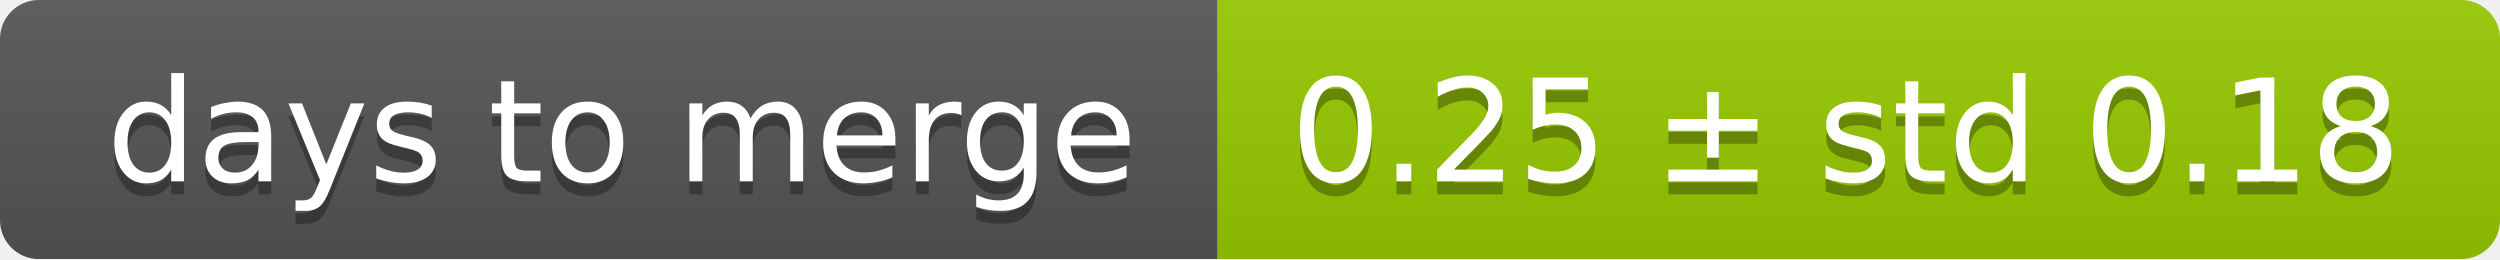
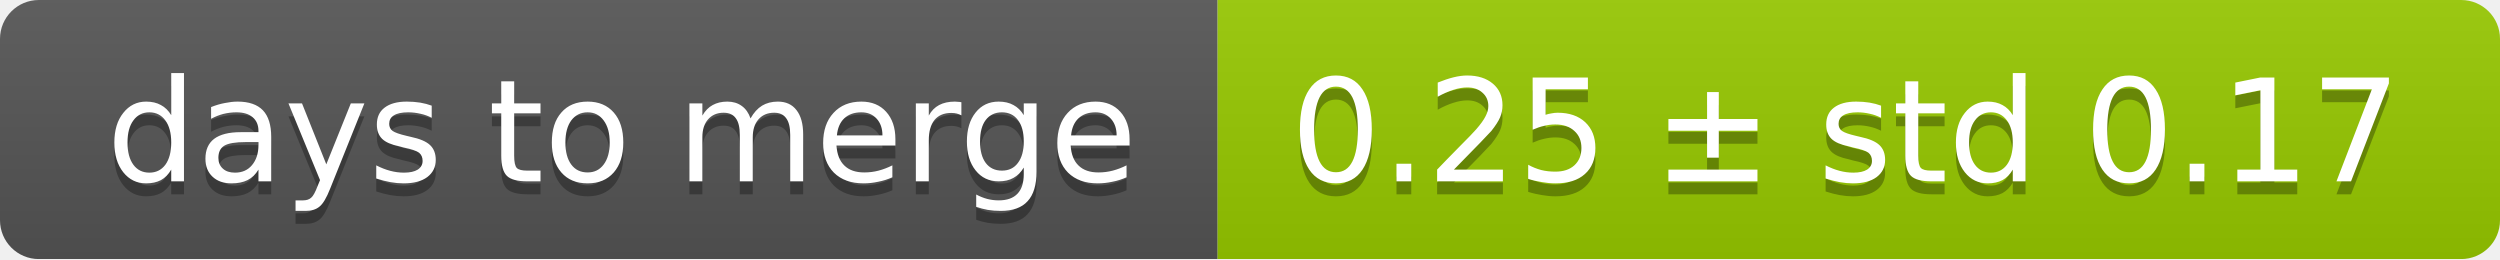
<svg xmlns="http://www.w3.org/2000/svg" width="193" height="20">
  <linearGradient id="smooth" x2="0" y2="100%">
    <stop offset="0" stop-color="#bbb" stop-opacity=".1" />
    <stop offset="1" stop-opacity=".1" />
  </linearGradient>
  <mask id="round">
    <rect width="193" height="20" rx="3" fill="#fff" />
  </mask>
  <g mask="url(#round)">
    <rect width="94" height="20" fill="#555" />
    <rect x="94" width="99" height="20" fill="#97ca00" />
    <rect width="193" height="20" fill="url(#smooth)" />
  </g>
  <g fill="#fff" text-anchor="middle" font-family="DejaVu Sans,Verdana,Geneva,sans-serif" font-size="11">
    <text x="48" y="15" fill="#010101" fill-opacity=".3">days to merge</text>
    <text x="48" y="14">days to merge</text>
-     <text x="142.5" y="15" fill="#010101" fill-opacity=".3">0.25 ± std 0.18</text>
-     <text x="142.5" y="14">0.25 ± std 0.18</text>
+     <text x="142.5" y="15" fill="#010101" fill-opacity=".3">0.25 ± std 0.17</text>
+     <text x="142.5" y="14">0.25 ± std 0.17</text>
  </g>
</svg>
